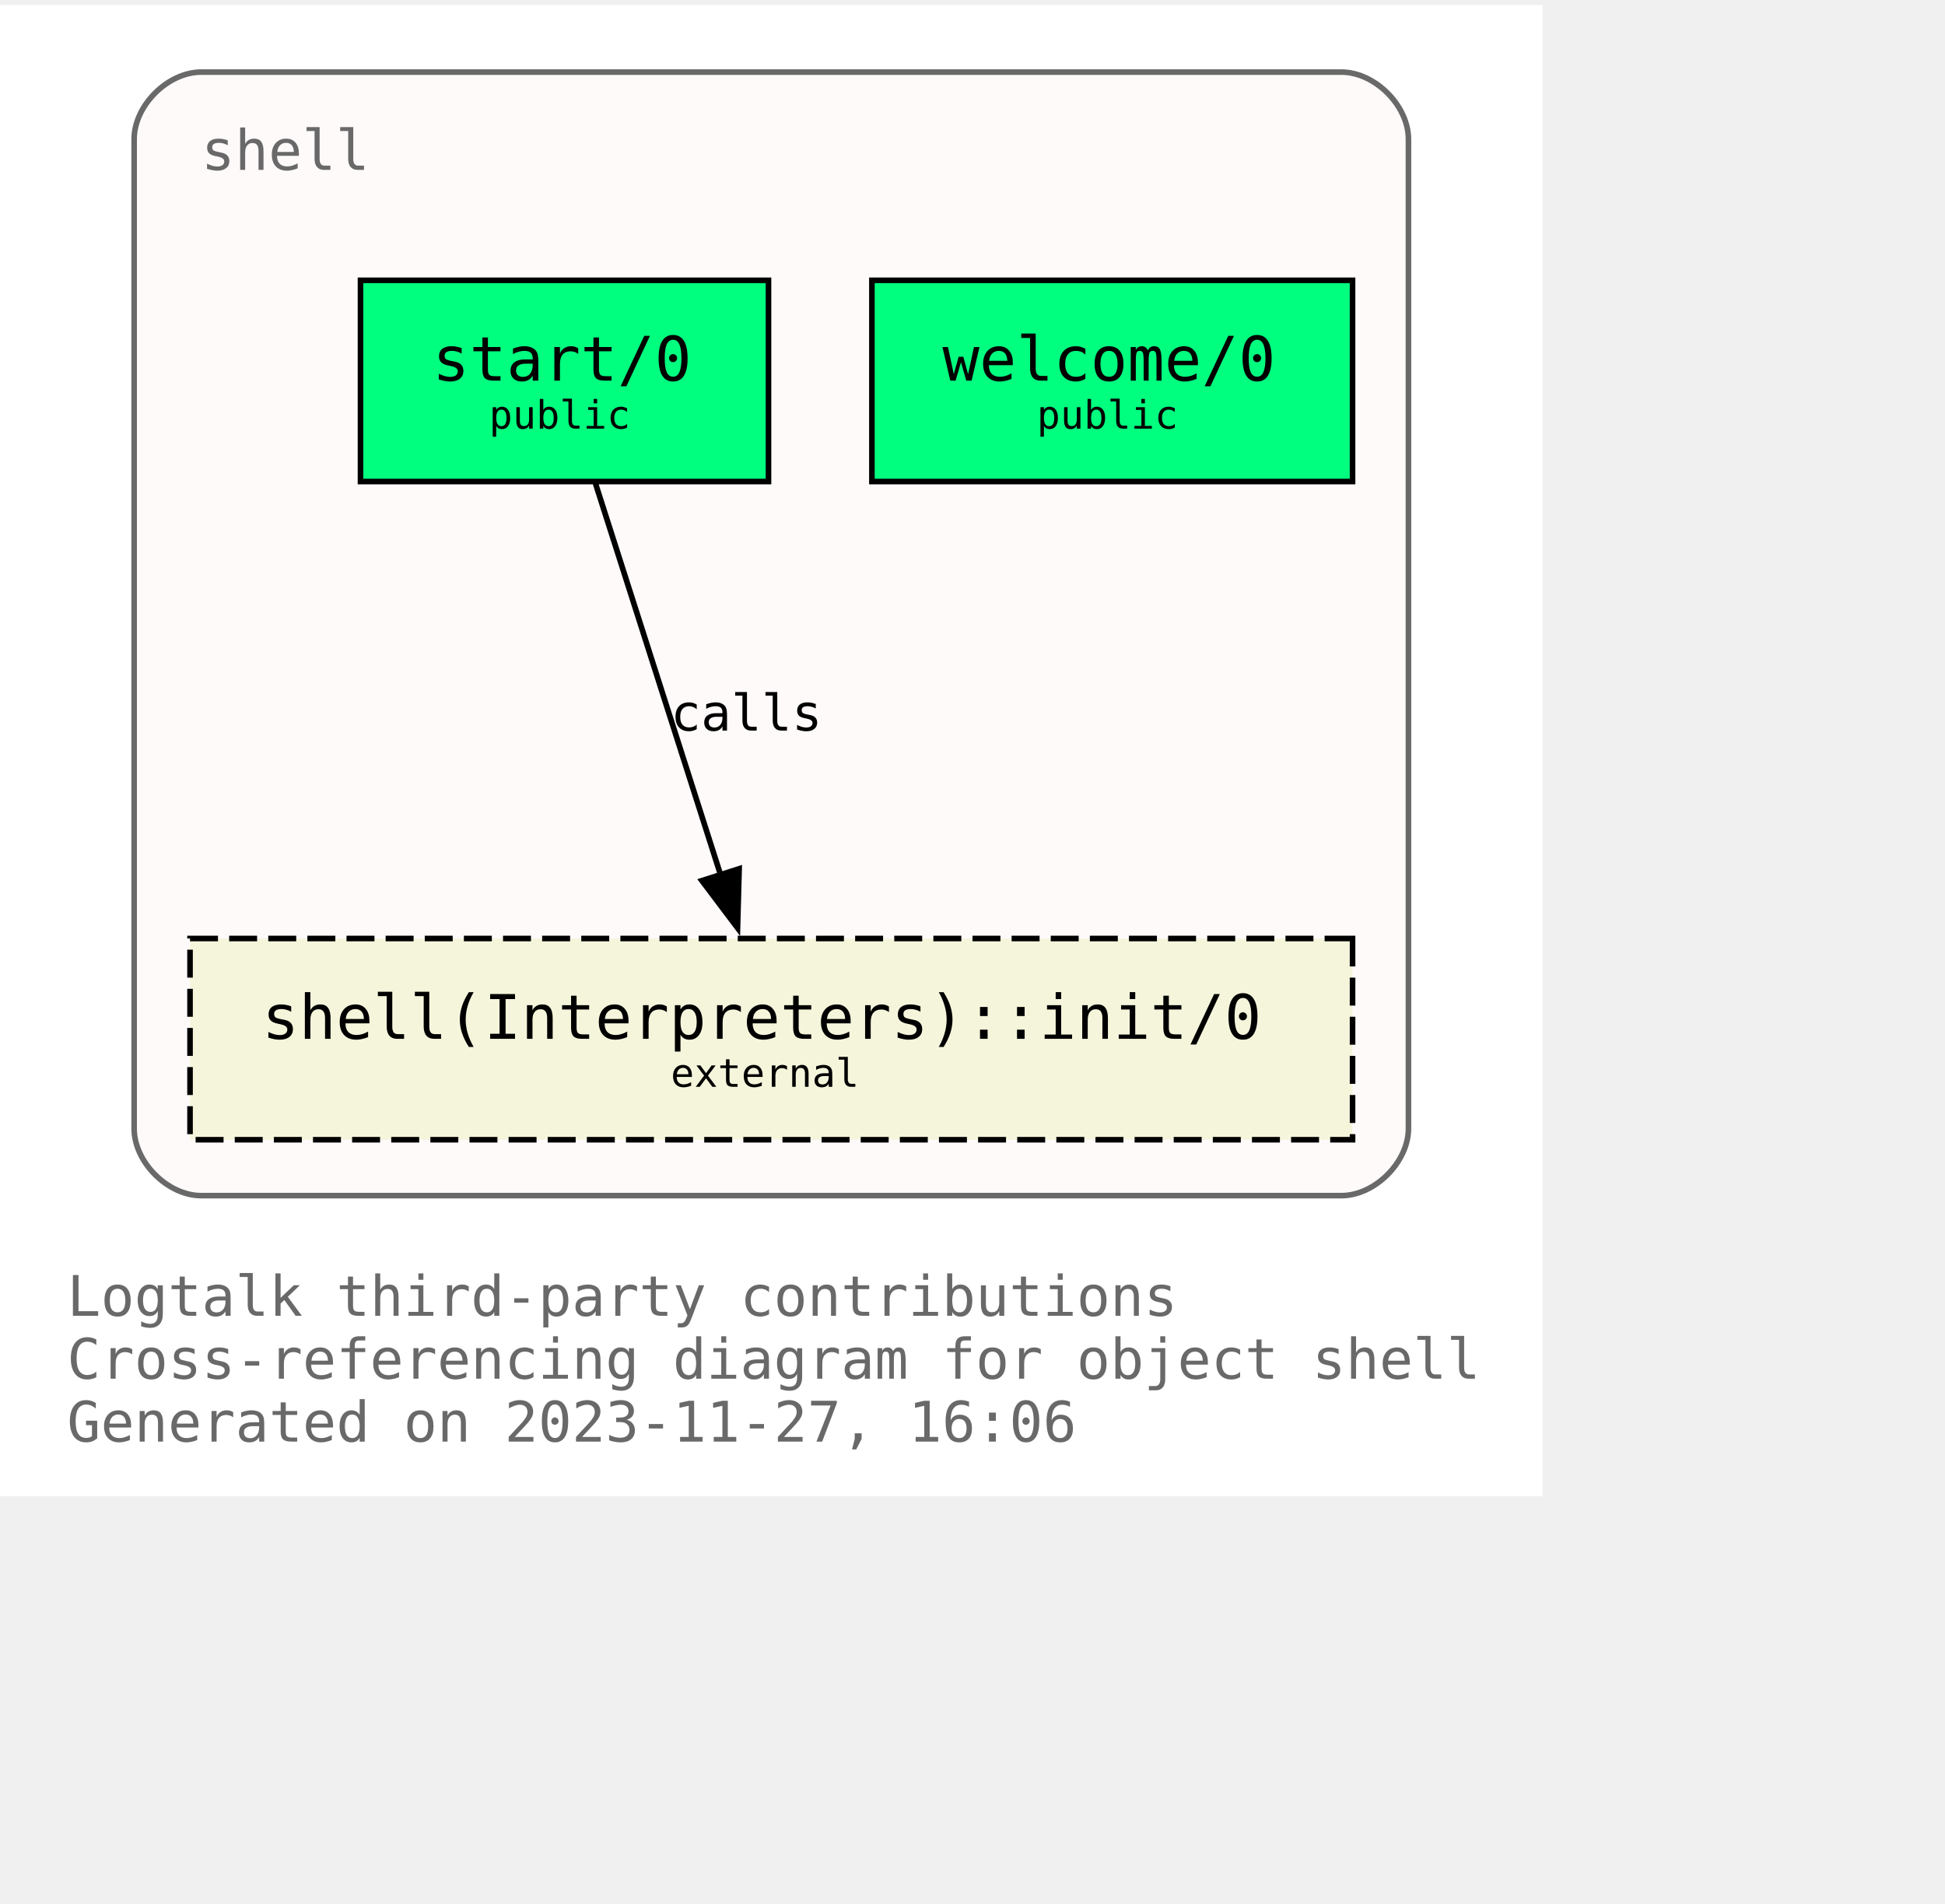
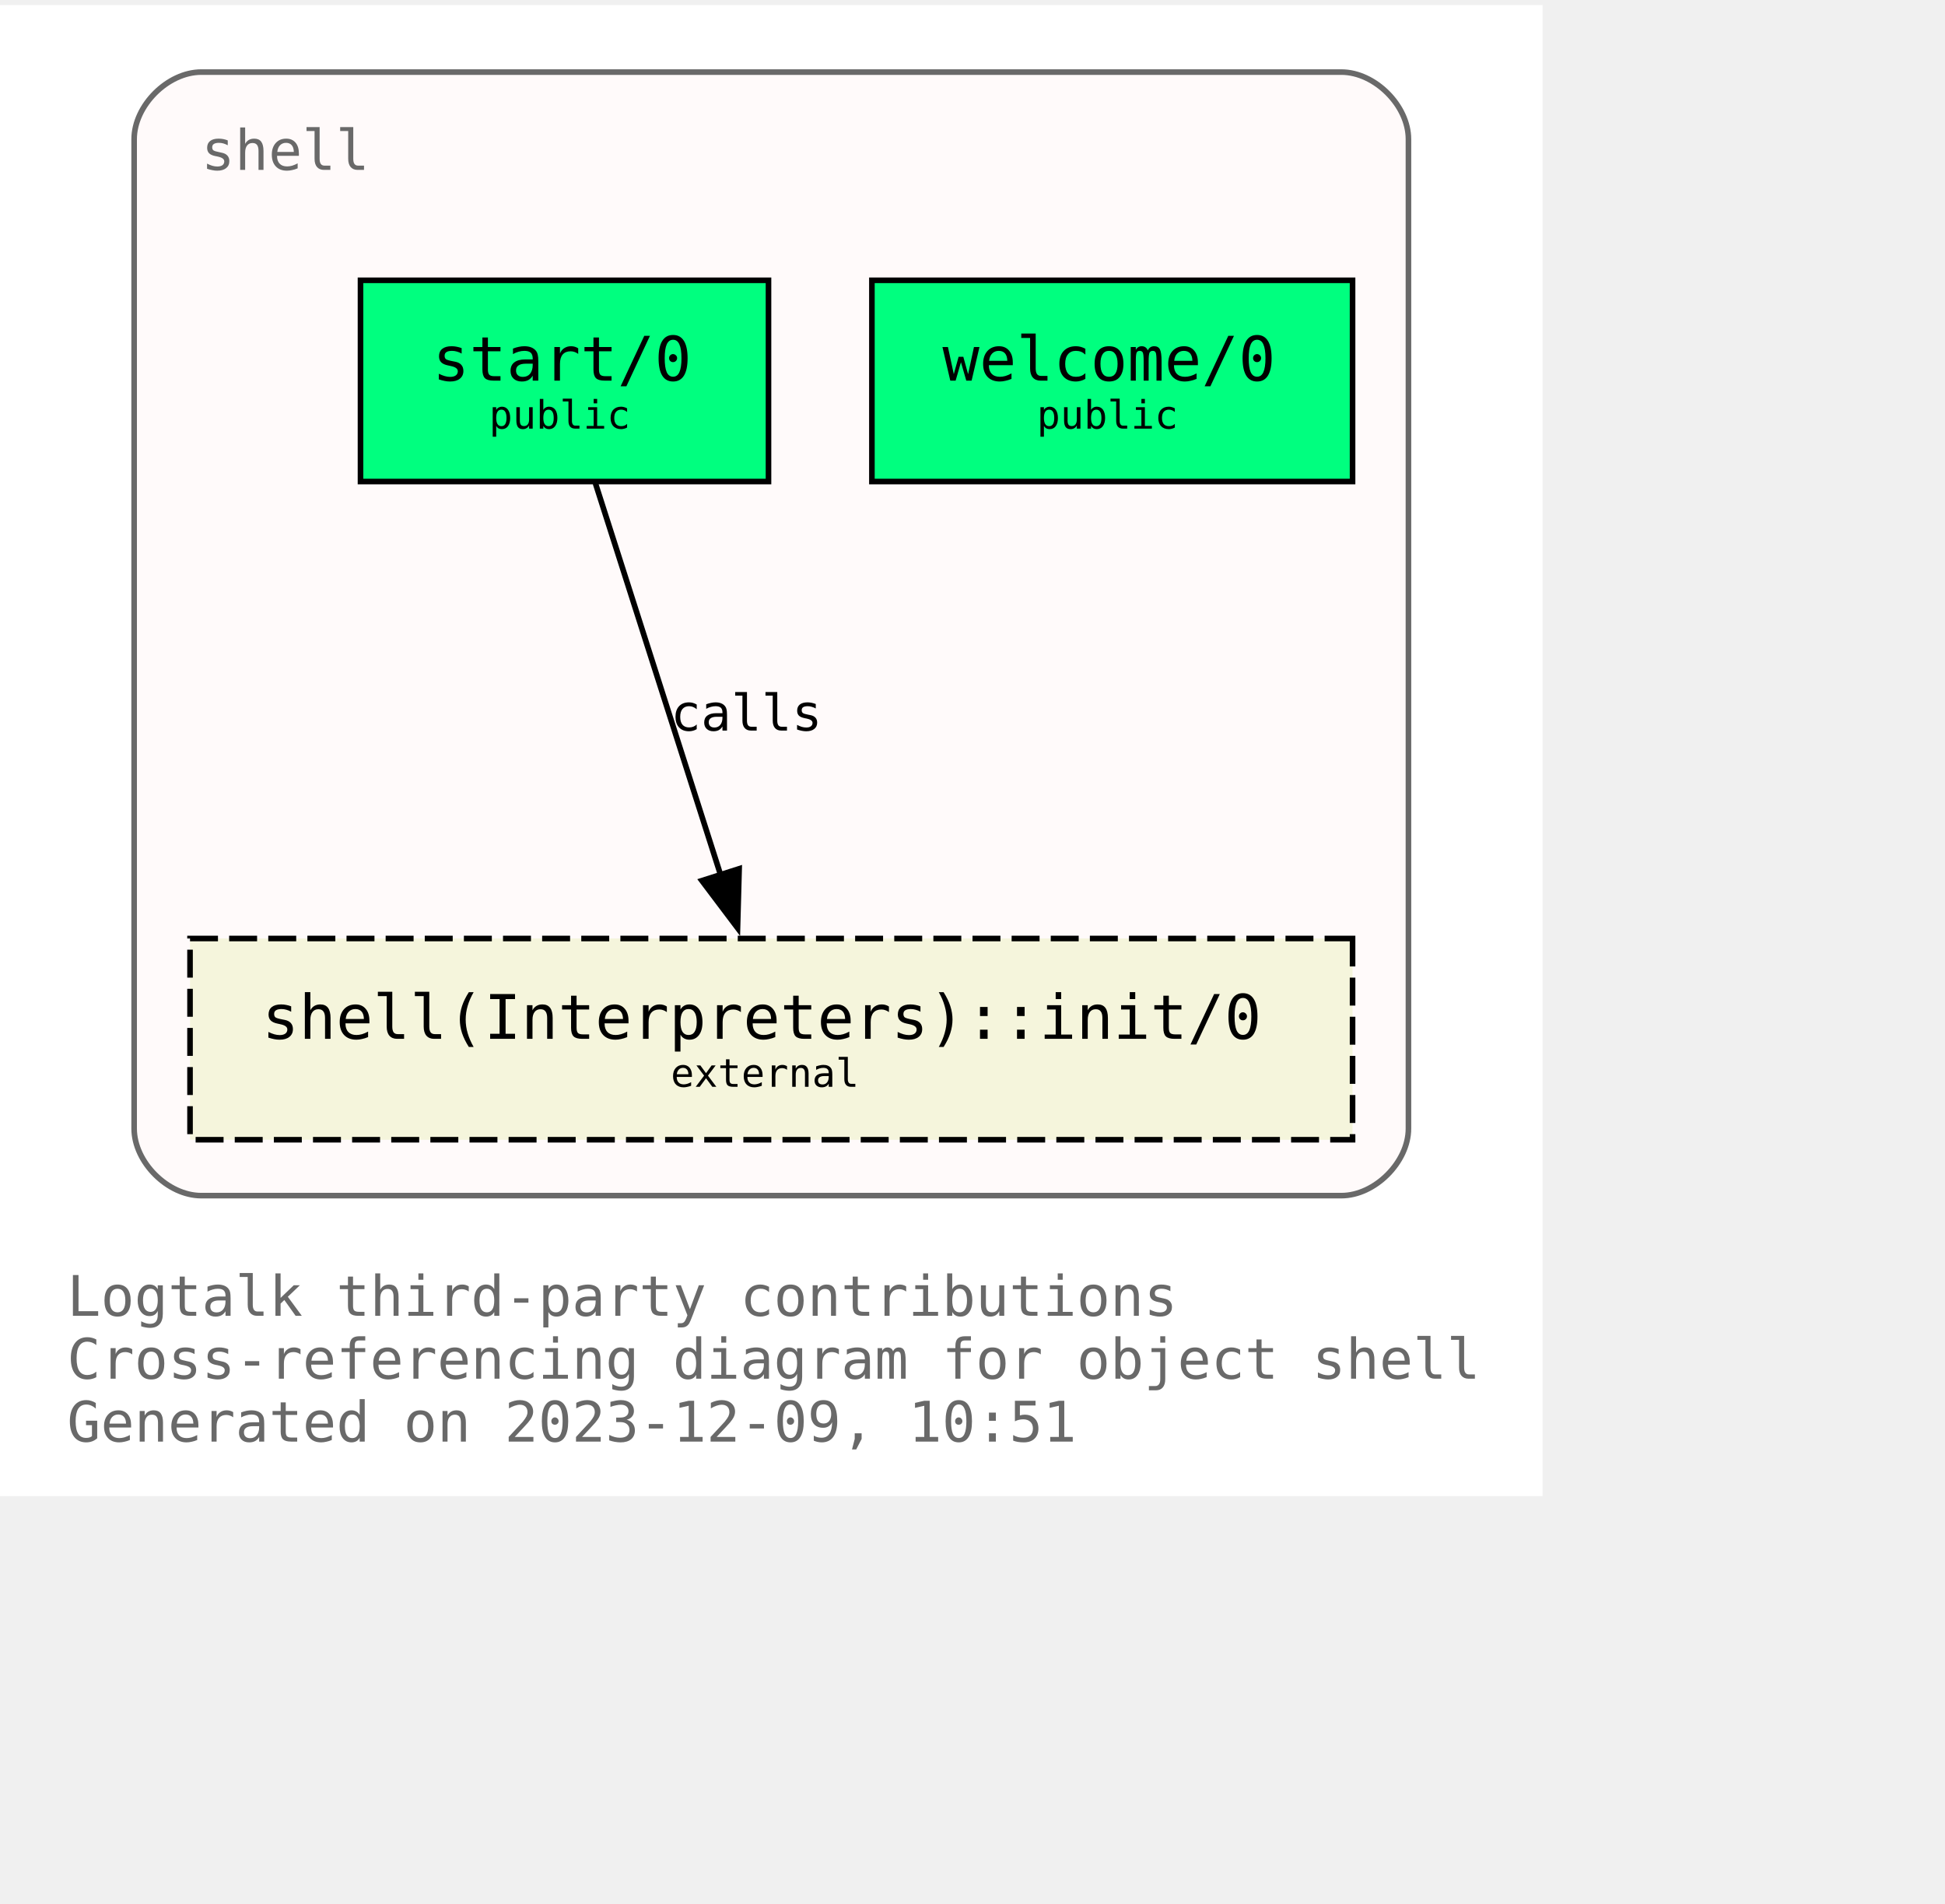
<svg xmlns="http://www.w3.org/2000/svg" xmlns:xlink="http://www.w3.org/1999/xlink" width="420pt" height="411pt" viewBox="72.00 72.00 348.00 338.75">
  <g id="graph0" class="graph" transform="scale(1 1) rotate(0) translate(76 334.75)">
    <polygon fill="white" stroke="none" points="-4,4 -4,-262.75 272,-262.75 272,4 -4,4" />
    <text text-anchor="start" x="8" y="-28.25" font-family="Monospace" font-size="10.00" fill="dimgray">Logtalk third-party contributions</text>
    <text text-anchor="start" x="8" y="-17" font-family="Monospace" font-size="10.00" fill="dimgray">Cross-referencing diagram for object shell</text>
-     <text text-anchor="start" x="8" y="-5.75" font-family="Monospace" font-size="10.00" fill="dimgray">Generated on 2023-11-27, 16:06</text>
+     <text text-anchor="start" x="8" y="-5.75" font-family="Monospace" font-size="10.00" fill="dimgray">Generated on 2023-12-09, 10:51</text>
    <g id="clust1" class="cluster">
      <g id="a_clust1">
        <a xlink:title="shell">
          <path fill="snow" stroke="dimgray" d="M32,-49.75C32,-49.75 236,-49.75 236,-49.75 242,-49.75 248,-55.75 248,-61.75 248,-61.75 248,-238.75 248,-238.75 248,-244.75 242,-250.75 236,-250.75 236,-250.75 32,-250.75 32,-250.75 26,-250.75 20,-244.75 20,-238.75 20,-238.75 20,-61.75 20,-61.75 20,-55.75 26,-49.75 32,-49.75" />
          <g id="a_clust1_0">
-             <a xlink:href="https://github.com/LogtalkDotOrg/logtalk3/tree/7cacd5db94010b65069b2bd473ebae13dd073ed5/contributions/verdi_neruda/shell.lgt" xlink:title="https://github.com/LogtalkDotOrg/logtalk3/tree/7cacd5db94010b65069b2bd473ebae13dd073ed5/contributions/verdi_neruda/shell.lgt">
+             <a xlink:href="https://github.com/LogtalkDotOrg/logtalk3/tree/9cbb5930878e702633c8e4f862a2abef79807d04/contributions/verdi_neruda/shell.lgt" xlink:title="https://github.com/LogtalkDotOrg/logtalk3/tree/9cbb5930878e702633c8e4f862a2abef79807d04/contributions/verdi_neruda/shell.lgt">
              <text text-anchor="start" x="32" y="-233.25" font-family="Monospace" font-size="10.00" fill="dimgray">shell</text>
            </a>
          </g>
        </a>
      </g>
    </g>
    <g id="node1" class="node">
      <g id="a_node1">
-         <a xlink:href="https://github.com/LogtalkDotOrg/logtalk3/tree/7cacd5db94010b65069b2bd473ebae13dd073ed5/contributions/verdi_neruda/shell.lgt#L343" xlink:title="https://github.com/LogtalkDotOrg/logtalk3/tree/7cacd5db94010b65069b2bd473ebae13dd073ed5/contributions/verdi_neruda/shell.lgt#L343">
+         <a xlink:href="https://github.com/LogtalkDotOrg/logtalk3/tree/9cbb5930878e702633c8e4f862a2abef79807d04/contributions/verdi_neruda/shell.lgt#L343" xlink:title="https://github.com/LogtalkDotOrg/logtalk3/tree/9cbb5930878e702633c8e4f862a2abef79807d04/contributions/verdi_neruda/shell.lgt#L343">
          <polygon fill="springgreen" stroke="black" points="238,-213.5 152,-213.5 152,-177.5 238,-177.5 238,-213.5" />
          <text text-anchor="start" x="159.88" y="-196.32" font-family="Monospace" font-size="9.00"> </text>
          <text text-anchor="start" x="164.62" y="-195.55" font-family="Monospace" font-size="11.00">welcome/0</text>
          <text text-anchor="start" x="224.88" y="-196.32" font-family="Monospace" font-size="9.00"> </text>
          <text text-anchor="start" x="159.88" y="-185.45" font-family="Monospace" font-size="9.00"> </text>
          <text text-anchor="start" x="181.5" y="-186.97" font-family="Monospace" font-size="7.00">public</text>
          <text text-anchor="start" x="224.88" y="-185.45" font-family="Monospace" font-size="9.00"> </text>
        </a>
      </g>
    </g>
    <g id="node2" class="node">
      <g id="a_node2">
-         <a xlink:href="https://github.com/LogtalkDotOrg/logtalk3/tree/7cacd5db94010b65069b2bd473ebae13dd073ed5/contributions/verdi_neruda/shell.lgt#L355" xlink:title="https://github.com/LogtalkDotOrg/logtalk3/tree/7cacd5db94010b65069b2bd473ebae13dd073ed5/contributions/verdi_neruda/shell.lgt#L355">
+         <a xlink:href="https://github.com/LogtalkDotOrg/logtalk3/tree/9cbb5930878e702633c8e4f862a2abef79807d04/contributions/verdi_neruda/shell.lgt#L355" xlink:title="https://github.com/LogtalkDotOrg/logtalk3/tree/9cbb5930878e702633c8e4f862a2abef79807d04/contributions/verdi_neruda/shell.lgt#L355">
          <polygon fill="springgreen" stroke="black" points="133.5,-213.5 60.5,-213.5 60.5,-177.5 133.5,-177.5 133.5,-213.5" />
          <text text-anchor="start" x="68.38" y="-196.32" font-family="Monospace" font-size="9.00"> </text>
          <text text-anchor="start" x="73.38" y="-195.55" font-family="Monospace" font-size="11.00">start/0</text>
          <text text-anchor="start" x="120.38" y="-196.32" font-family="Monospace" font-size="9.00"> </text>
          <text text-anchor="start" x="68.38" y="-185.45" font-family="Monospace" font-size="9.00"> </text>
          <text text-anchor="start" x="83.5" y="-186.97" font-family="Monospace" font-size="7.00">public</text>
          <text text-anchor="start" x="120.38" y="-185.45" font-family="Monospace" font-size="9.00"> </text>
        </a>
      </g>
    </g>
    <g id="node3" class="node">
      <g id="a_node3">
        <a xlink:href="https://logtalk.org/library/shell_1.html#init/0" xlink:title="https://logtalk.org/library/shell_1.html#init/0">
          <polygon fill="beige" stroke="black" stroke-dasharray="5,2" points="238,-95.75 30,-95.75 30,-59.75 238,-59.75 238,-95.75" />
          <text text-anchor="start" x="37.88" y="-78.58" font-family="Monospace" font-size="9.00"> </text>
          <text text-anchor="start" x="42.88" y="-77.8" font-family="Monospace" font-size="11.00">shell(Interpreters)::init/0</text>
          <text text-anchor="start" x="224.88" y="-78.58" font-family="Monospace" font-size="9.00"> </text>
          <text text-anchor="start" x="37.88" y="-67.7" font-family="Monospace" font-size="9.00"> </text>
          <text text-anchor="start" x="116" y="-69.22" font-family="Monospace" font-size="7.00">external</text>
          <text text-anchor="start" x="224.88" y="-67.7" font-family="Monospace" font-size="9.00"> </text>
        </a>
      </g>
    </g>
    <g id="edge1" class="edge">
      <g id="a_edge1">
-         <a xlink:href="https://github.com/LogtalkDotOrg/logtalk3/tree/7cacd5db94010b65069b2bd473ebae13dd073ed5/contributions/verdi_neruda/shell.lgt#L357" xlink:title="calls">
+         <a xlink:href="https://github.com/LogtalkDotOrg/logtalk3/tree/9cbb5930878e702633c8e4f862a2abef79807d04/contributions/verdi_neruda/shell.lgt#L357" xlink:title="calls">
          <path fill="none" stroke="black" d="M102.54,-177.17C108.45,-158.67 117.91,-129.07 124.92,-107.16" />
          <polygon fill="black" stroke="black" points="128.25,-108.23 127.96,-97.64 121.58,-106.1 128.25,-108.23" />
        </a>
      </g>
      <g id="a_edge1-label">
-         <a xlink:href="https://github.com/LogtalkDotOrg/logtalk3/tree/7cacd5db94010b65069b2bd473ebae13dd073ed5/contributions/verdi_neruda/shell.lgt#L357" xlink:title="https://github.com/LogtalkDotOrg/logtalk3/tree/7cacd5db94010b65069b2bd473ebae13dd073ed5/contributions/verdi_neruda/shell.lgt#L357">
+         <a xlink:href="https://github.com/LogtalkDotOrg/logtalk3/tree/9cbb5930878e702633c8e4f862a2abef79807d04/contributions/verdi_neruda/shell.lgt#L357" xlink:title="https://github.com/LogtalkDotOrg/logtalk3/tree/9cbb5930878e702633c8e4f862a2abef79807d04/contributions/verdi_neruda/shell.lgt#L357">
          <text text-anchor="start" x="116" y="-132.95" font-family="Monospace" font-size="9.00">calls</text>
        </a>
      </g>
    </g>
  </g>
</svg>
